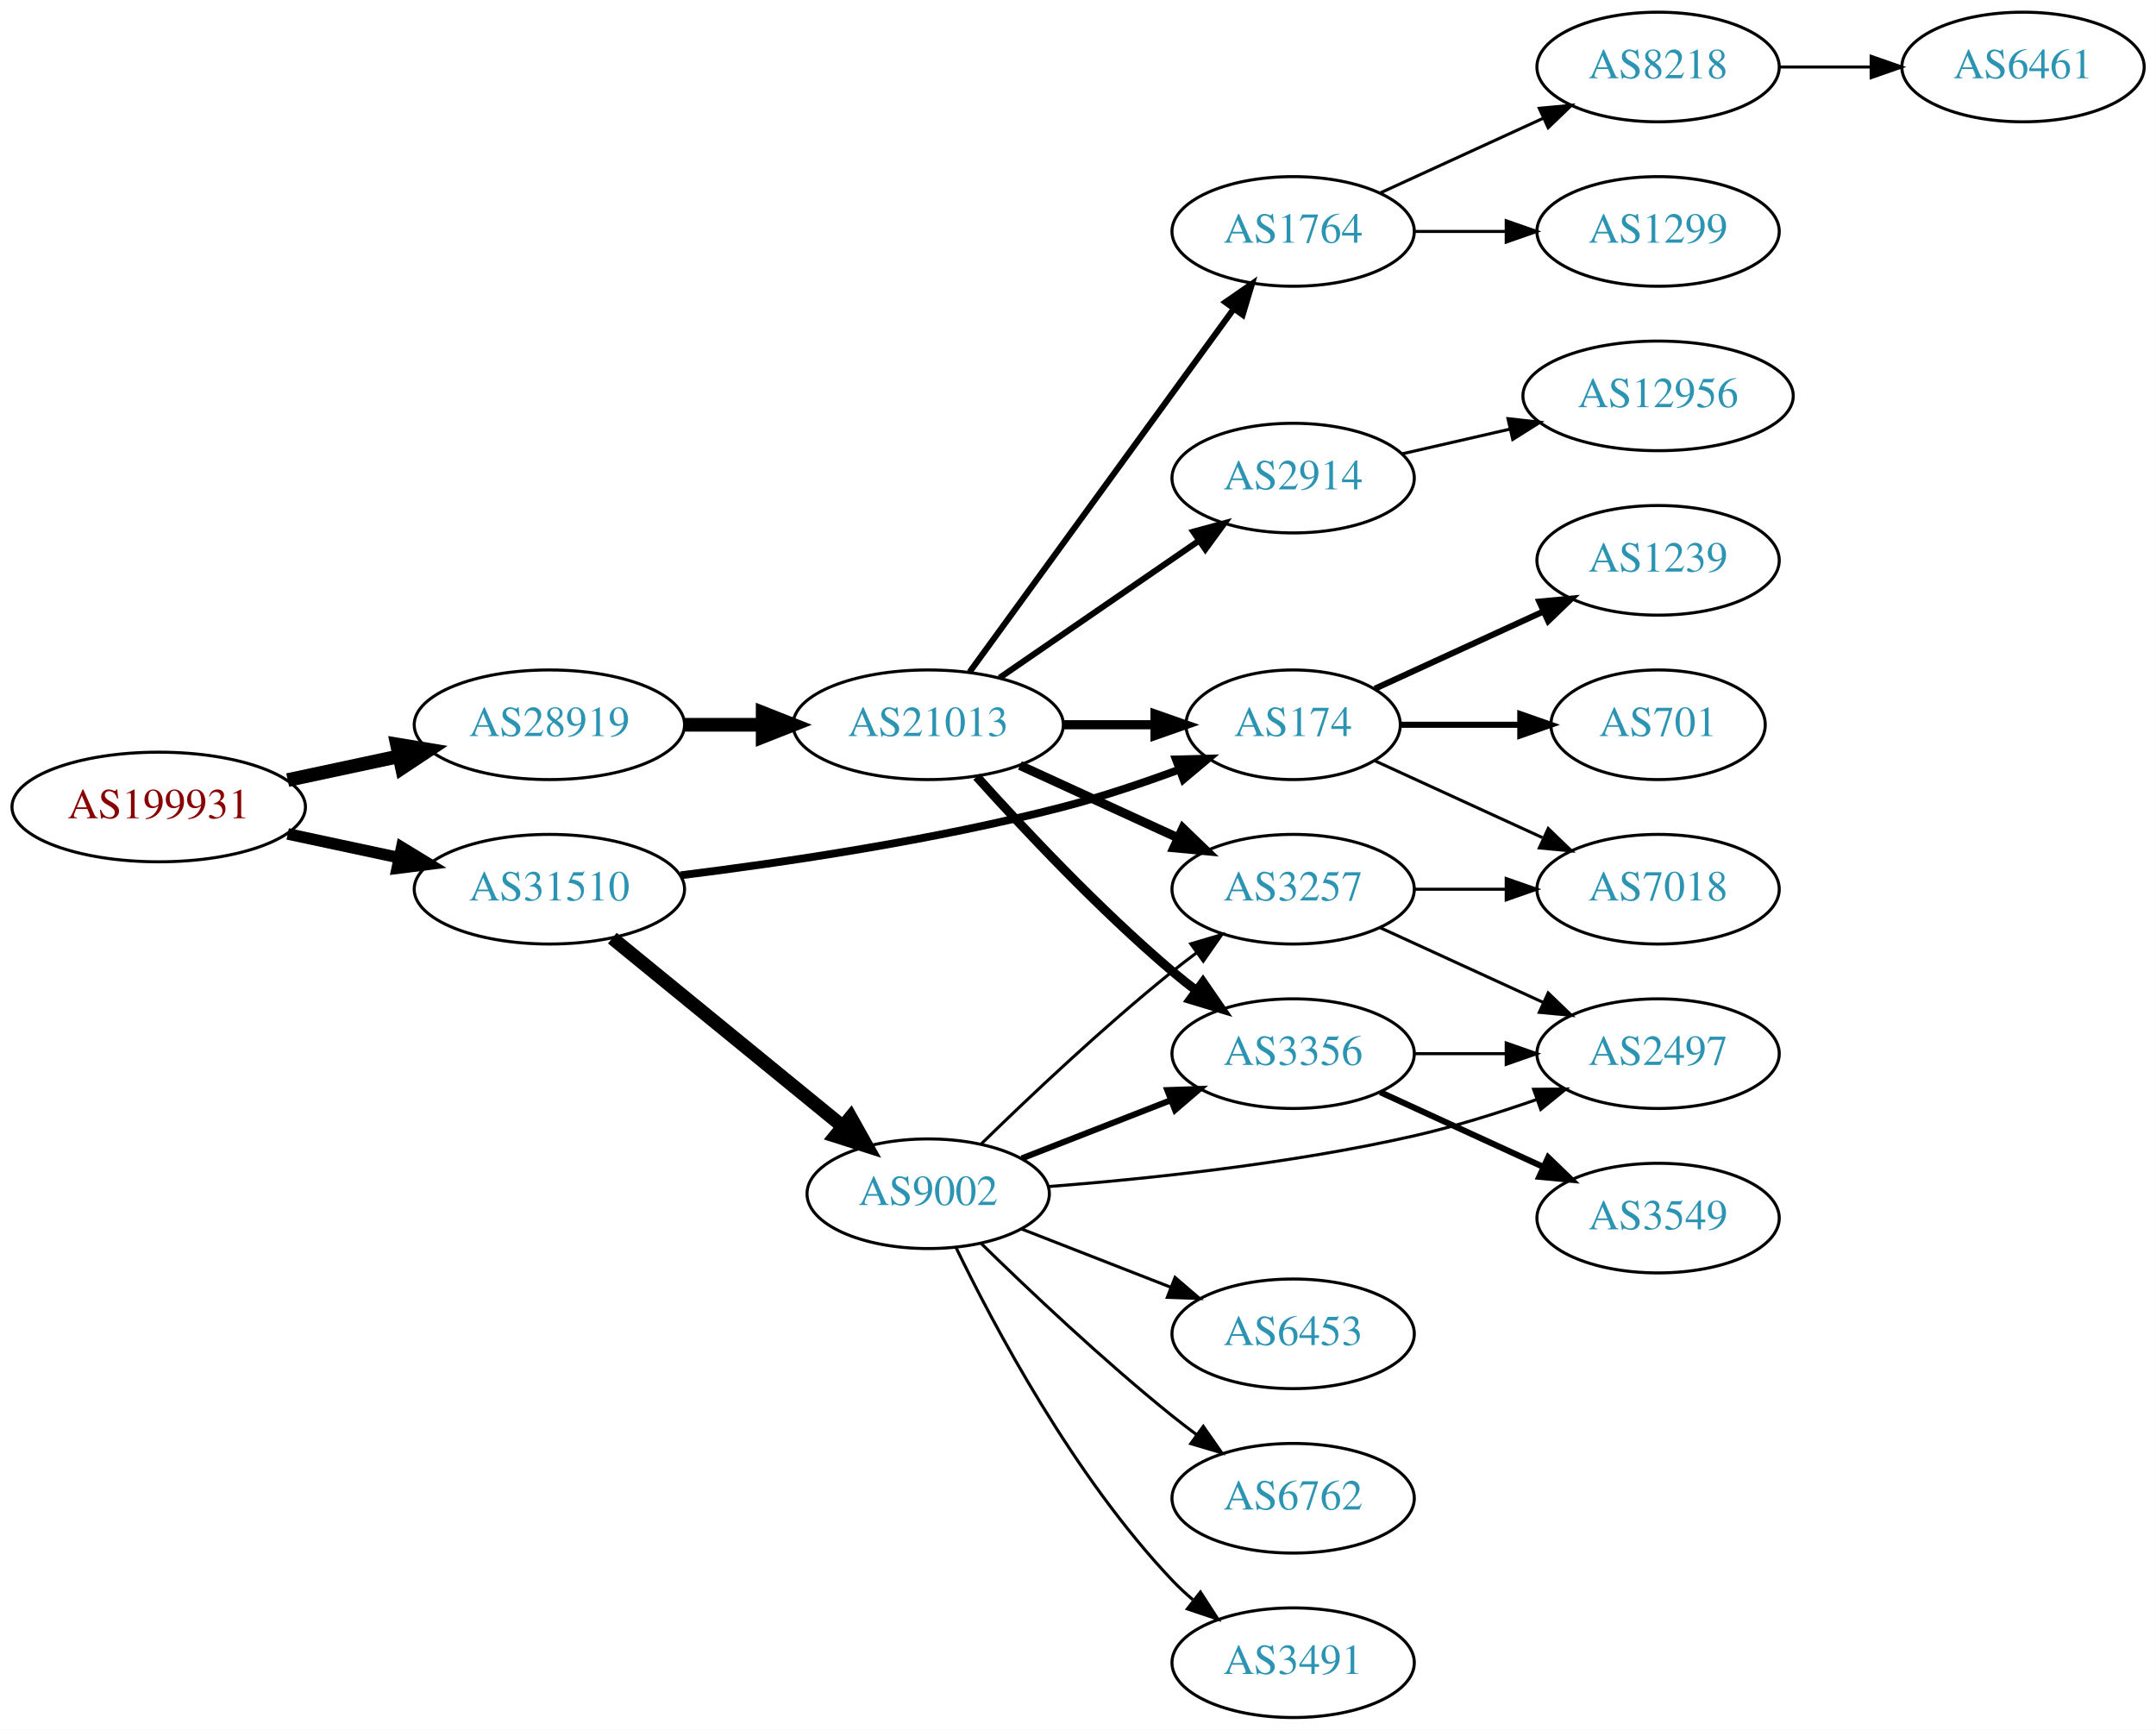
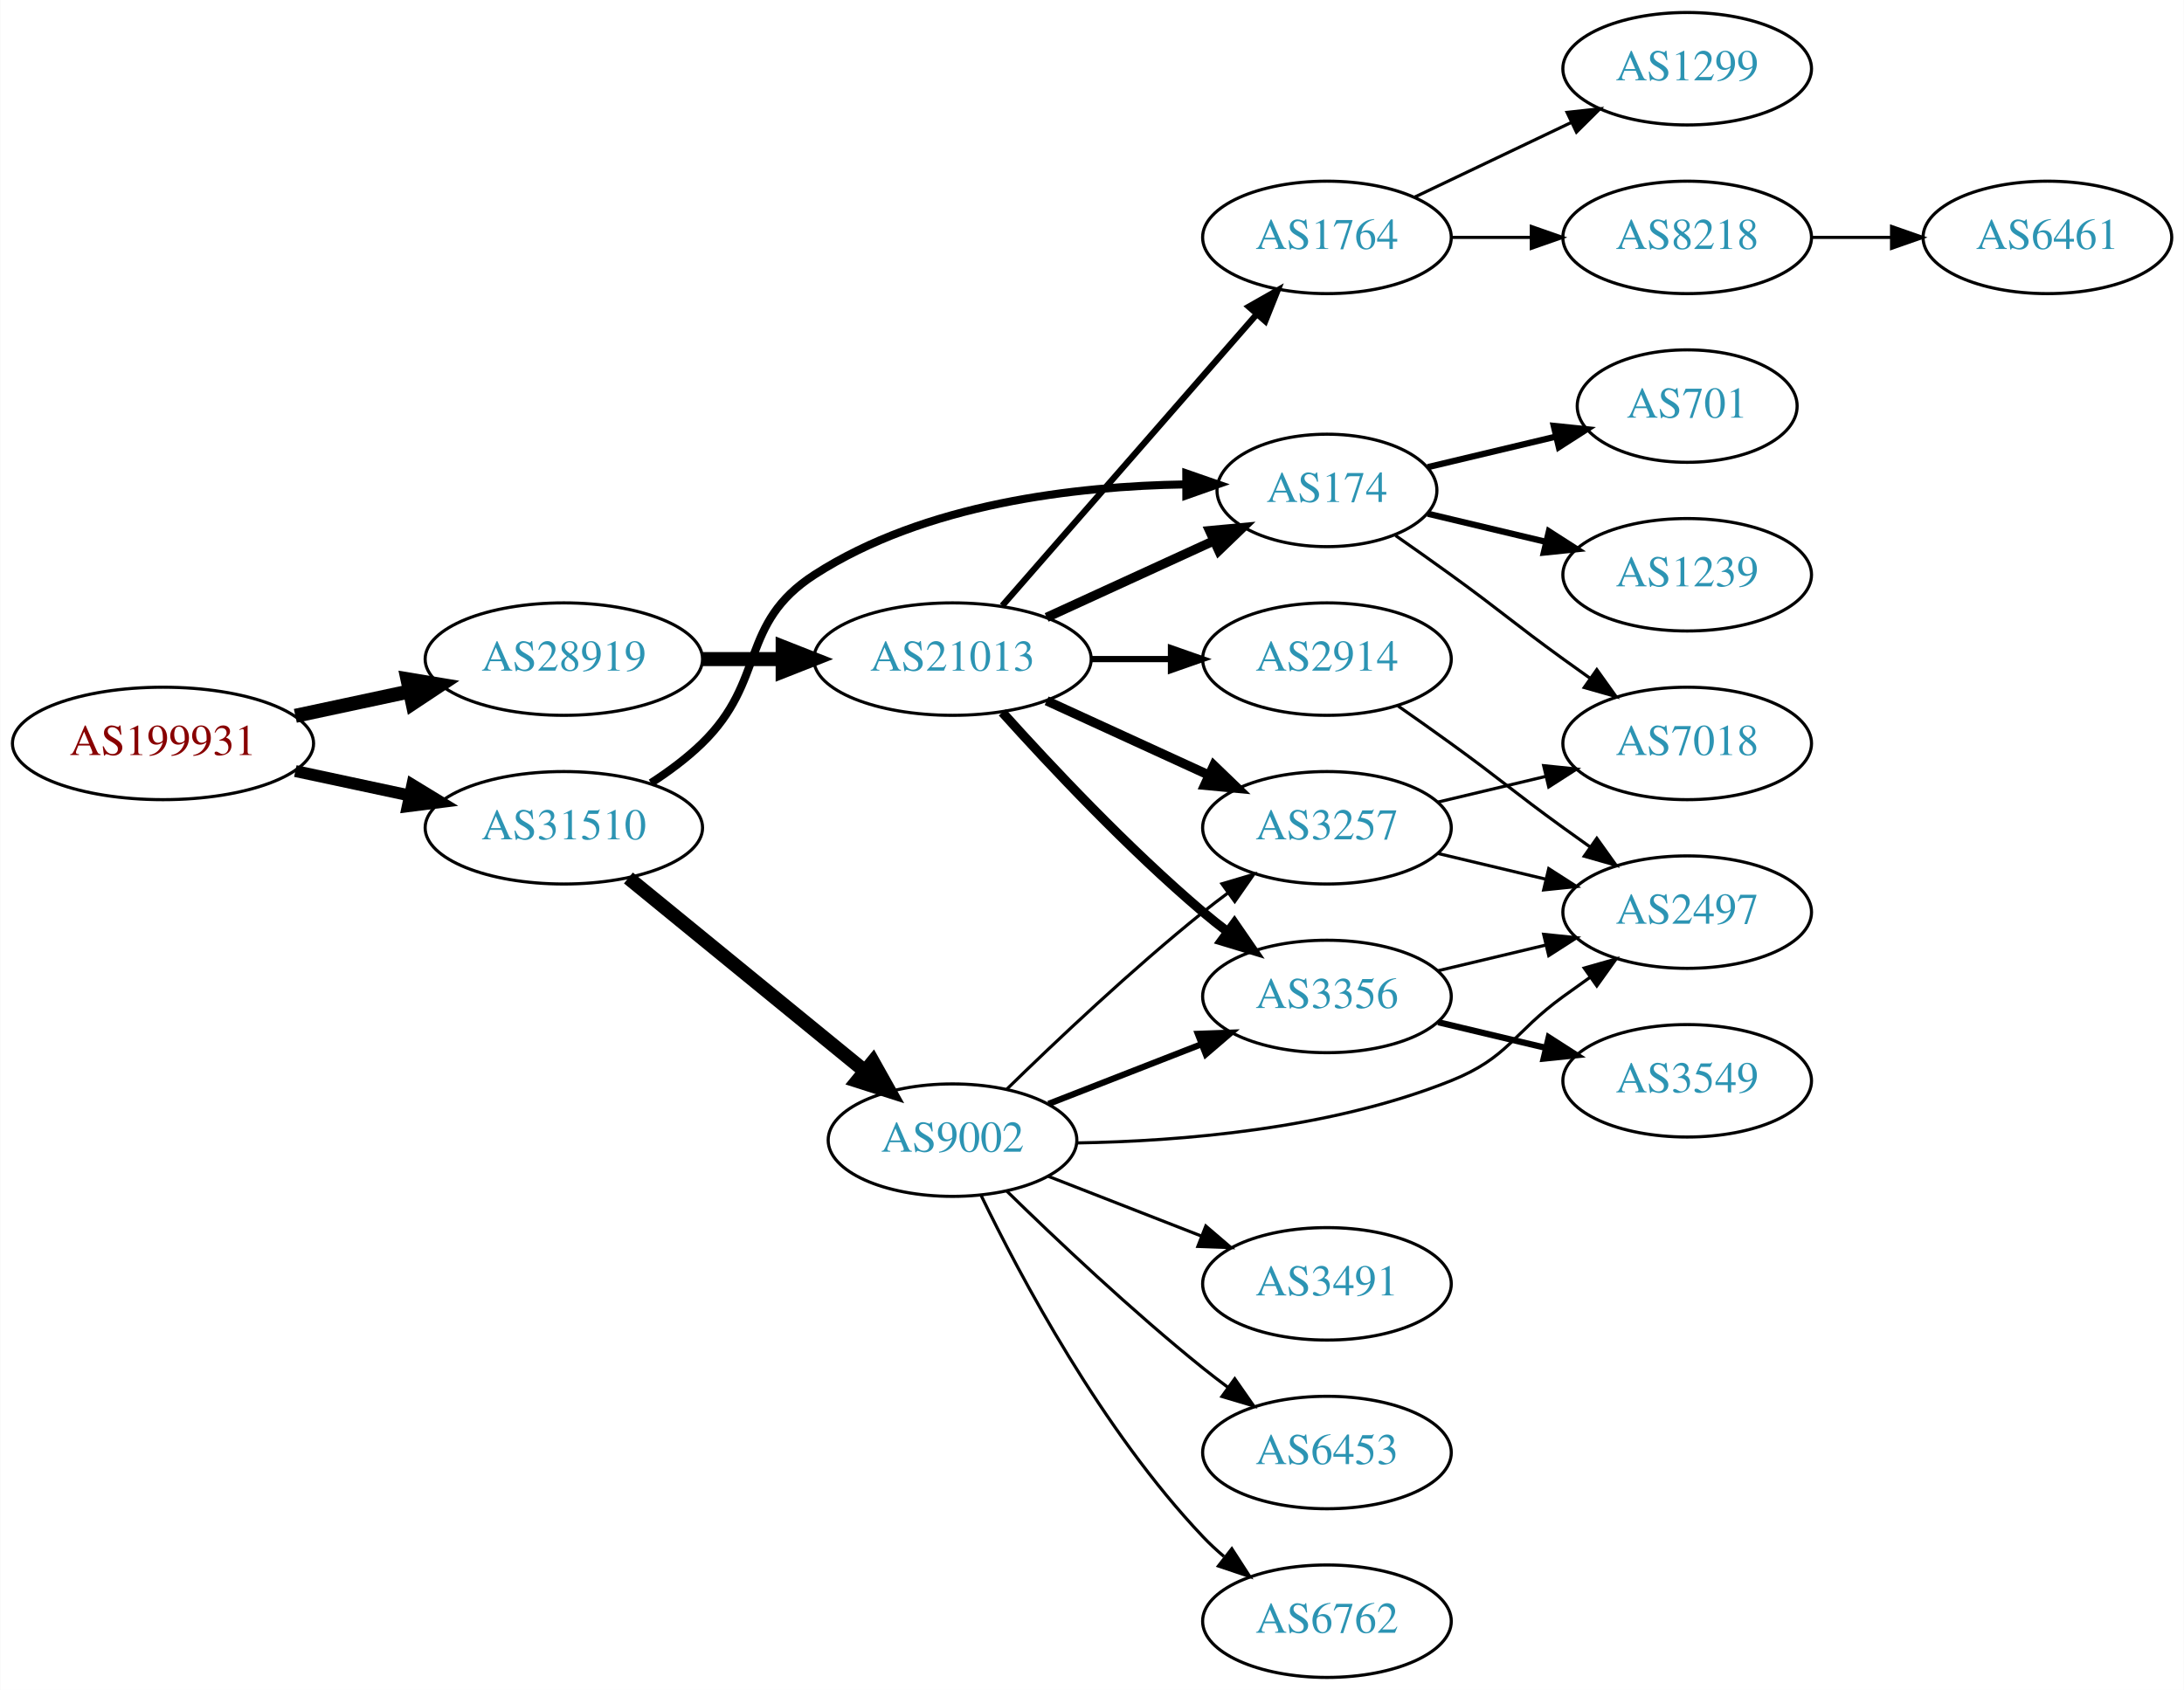
- <svg xmlns="http://www.w3.org/2000/svg" xmlns:xlink="http://www.w3.org/1999/xlink" width="708pt" height="568pt" viewBox="0.00 0.00 707.95 568.00">
-   <g id="graph0" class="graph" transform="scale(1 1) rotate(0) translate(4 564)">
-     <polygon fill="white" stroke="none" points="-4,4 -4,-564 703.954,-564 703.954,4 -4,4" />
+ <svg xmlns="http://www.w3.org/2000/svg" xmlns:xlink="http://www.w3.org/1999/xlink" width="699pt" height="541pt" viewBox="0.00 0.00 698.85 541.00">
+   <g id="graph0" class="graph" transform="scale(1 1) rotate(0) translate(4 537)">
+     <polygon fill="white" stroke="none" points="-4,4 -4,-537 694.855,-537 694.855,4 -4,4" />
    <g id="node1" class="node">
      <g id="a_node1">
        <a xlink:href="/asn/199931" xlink:title="AS199931 ~ ATKTVHOPFGARTEN [AT]">
          <ellipse fill="#ffffff" stroke="black" cx="48.096" cy="-299" rx="48.192" ry="18" />
          <text text-anchor="middle" x="48.096" y="-295.3" font-family="Times,serif" font-size="14.00" fill="#880000">AS199931</text>
        </a>
      </g>
    </g>
    <g id="node2" class="node">
      <g id="a_node2">
        <a xlink:href="/asn/28919" xlink:title="AS28919 ~ Fischergries 2 [AT]">
          <ellipse fill="#ffffff" stroke="black" cx="176.388" cy="-326" rx="44.393" ry="18" />
          <text text-anchor="middle" x="176.388" y="-322.3" font-family="Times,serif" font-size="14.00" fill="#2c94b3">AS28919</text>
        </a>
      </g>
    </g>
    <g id="edge1" class="edge">
      <path fill="none" stroke="black" stroke-width="4.5" d="M90.448,-307.841C102.138,-310.34 114.964,-313.082 127.027,-315.661" />
      <polygon fill="black" stroke="black" stroke-width="4.5" points="126.336,-319.54 136.939,-317.78 127.983,-311.839 126.336,-319.54" />
    </g>
    <g id="node3" class="node">
      <g id="a_node3">
        <a xlink:href="/asn/31510" xlink:title="AS31510 ~ Innsbrucker Kommunalbetriebe AG [AT]">
          <ellipse fill="#ffffff" stroke="black" cx="176.388" cy="-272" rx="44.393" ry="18" />
          <text text-anchor="middle" x="176.388" y="-268.3" font-family="Times,serif" font-size="14.00" fill="#2c94b3">AS31510</text>
        </a>
      </g>
    </g>
    <g id="edge2" class="edge">
      <path fill="none" stroke="black" stroke-width="3.808" d="M90.448,-290.159C102.138,-287.66 114.964,-284.918 127.027,-282.339" />
      <polygon fill="black" stroke="black" stroke-width="3.808" points="127.891,-285.733 136.939,-280.22 126.428,-278.888 127.891,-285.733" />
    </g>
    <g id="node4" class="node">
      <g id="a_node4">
        <a xlink:href="/asn/21013" xlink:title="AS21013 ~ Wels, AT [AT]">
          <ellipse fill="#ffffff" stroke="black" cx="300.78" cy="-326" rx="44.393" ry="18" />
          <text text-anchor="middle" x="300.78" y="-322.3" font-family="Times,serif" font-size="14.00" fill="#2c94b3">AS21013</text>
        </a>
      </g>
    </g>
    <g id="edge3" class="edge">
      <path fill="none" stroke="black" stroke-width="4.5" d="M220.883,-326C229.089,-326 237.761,-326 246.233,-326" />
      <polygon fill="black" stroke="black" stroke-width="4.5" points="246.424,-329.938 256.424,-326 246.424,-322.063 246.424,-329.938" />
    </g>
-     <g id="node6" class="node">
-       <g id="a_node6">
+     <g id="node7" class="node">
+       <g id="a_node7">
        <a xlink:href="/asn/174" xlink:title="AS174 ~ Cogent Communications [US]">
-           <ellipse fill="#ffffff" stroke="black" cx="420.622" cy="-326" rx="35.194" ry="18" />
-           <text text-anchor="middle" x="420.622" y="-322.3" font-family="Times,serif" font-size="14.00" fill="#2c94b3">AS174</text>
+           <ellipse fill="#ffffff" stroke="black" cx="420.622" cy="-380" rx="35.194" ry="18" />
+           <text text-anchor="middle" x="420.622" y="-376.3" font-family="Times,serif" font-size="14.00" fill="#2c94b3">AS174</text>
        </a>
      </g>
    </g>
    <g id="edge21" class="edge">
-       <path fill="none" stroke="black" stroke-width="2.571" d="M219.505,-276.566C253.671,-280.799 302.895,-288.103 344.976,-299 357.587,-302.266 371.063,-306.802 383.046,-311.224" />
-       <polygon fill="black" stroke="black" stroke-width="2.571" points="382.116,-314.614 392.708,-314.881 384.595,-308.068 382.116,-314.614" />
-     </g>
-     <g id="node19" class="node">
-       <g id="a_node19">
+       <path fill="none" stroke="black" stroke-width="2.571" d="M204.271,-286.329C209.996,-290.036 215.762,-294.318 220.584,-299 241.277,-319.094 232.353,-337.351 256.584,-353 291.967,-375.853 340.388,-381.374 375.256,-381.926" />
+       <polygon fill="black" stroke="black" stroke-width="2.571" points="375.603,-385.427 385.612,-381.952 375.621,-378.427 375.603,-385.427" />
+     </g>
+     <g id="node18" class="node">
+       <g id="a_node18">
        <a xlink:href="/asn/9002" xlink:title="AS9002 ~ RETN Limited [EU]">
          <ellipse fill="#ffffff" stroke="black" cx="300.78" cy="-172" rx="39.794" ry="18" />
          <text text-anchor="middle" x="300.78" y="-168.3" font-family="Times,serif" font-size="14.00" fill="#2c94b3">AS9002</text>
        </a>
      </g>
    </g>
    <g id="edge20" class="edge">
      <path fill="none" stroke="black" stroke-width="4.5" d="M197.052,-255.933C217.514,-239.215 249.705,-212.913 272.595,-194.211" />
      <polygon fill="black" stroke="black" stroke-width="4.5" points="275.315,-197.073 280.568,-187.697 270.332,-190.975 275.315,-197.073" />
    </g>
    <g id="node5" class="node">
      <g id="a_node5">
-         <a xlink:href="/asn/2914" xlink:title="AS2914 ~ NTT America, Inc. [US]">
-           <ellipse fill="#ffffff" stroke="black" cx="420.622" cy="-407" rx="39.794" ry="18" />
-           <text text-anchor="middle" x="420.622" y="-403.3" font-family="Times,serif" font-size="14.00" fill="#2c94b3">AS2914</text>
+         <a xlink:href="/asn/1764" xlink:title="AS1764 ~ NEXTLAYER-AS [AT]">
+           <ellipse fill="#ffffff" stroke="black" cx="420.622" cy="-461" rx="39.794" ry="18" />
+           <text text-anchor="middle" x="420.622" y="-457.3" font-family="Times,serif" font-size="14.00" fill="#2c94b3">AS1764</text>
        </a>
      </g>
    </g>
    <g id="edge4" class="edge">
-       <path fill="none" stroke="black" stroke-width="2" d="M324.222,-341.426C342.804,-354.198 369.365,-372.455 389.744,-386.463" />
-       <polygon fill="black" stroke="black" stroke-width="2" points="387.835,-389.398 398.058,-392.178 391.8,-383.629 387.835,-389.398" />
-     </g>
-     <g id="edge5" class="edge">
-       <path fill="none" stroke="black" stroke-width="3" d="M344.991,-326C354.839,-326 365.319,-326 375.216,-326" />
-       <polygon fill="black" stroke="black" stroke-width="3" points="375.268,-329.5 385.268,-326 375.268,-322.5 375.268,-329.5" />
-     </g>
-     <g id="node7" class="node">
-       <g id="a_node7">
-         <a xlink:href="/asn/1764" xlink:title="AS1764 ~ NEXTLAYER-AS [AT]">
-           <ellipse fill="#ffffff" stroke="black" cx="420.622" cy="-488" rx="39.794" ry="18" />
-           <text text-anchor="middle" x="420.622" y="-484.3" font-family="Times,serif" font-size="14.00" fill="#2c94b3">AS1764</text>
-         </a>
-       </g>
-     </g>
-     <g id="edge6" class="edge">
-       <path fill="none" stroke="black" stroke-width="2" d="M314.391,-343.337C335.212,-371.96 376.874,-429.233 401.063,-462.486" />
-       <polygon fill="black" stroke="black" stroke-width="2" points="398.389,-464.76 407.102,-470.788 404.05,-460.642 398.389,-464.76" />
-     </g>
-     <g id="node8" class="node">
-       <g id="a_node8">
+       <path fill="none" stroke="black" stroke-width="2" d="M316.705,-343.098C337.247,-366.631 374.366,-409.155 397.963,-436.187" />
+       <polygon fill="black" stroke="black" stroke-width="2" points="395.606,-438.809 404.819,-444.041 400.879,-434.206 395.606,-438.809" />
+     </g>
+     <g id="node6" class="node">
+       <g id="a_node6">
        <a xlink:href="/asn/3257" xlink:title="AS3257 ~ GTT [DE]">
          <ellipse fill="#ffffff" stroke="black" cx="420.622" cy="-272" rx="39.794" ry="18" />
          <text text-anchor="middle" x="420.622" y="-268.3" font-family="Times,serif" font-size="14.00" fill="#2c94b3">AS3257</text>
        </a>
      </g>
    </g>
-     <g id="edge7" class="edge">
+     <g id="edge5" class="edge">
      <path fill="none" stroke="black" stroke-width="3" d="M330.909,-312.652C346.521,-305.498 365.918,-296.609 382.59,-288.97" />
      <polygon fill="black" stroke="black" stroke-width="3" points="384.409,-291.986 392.042,-284.638 381.493,-285.622 384.409,-291.986" />
+     </g>
+     <g id="edge6" class="edge">
+       <path fill="none" stroke="black" stroke-width="3" d="M330.909,-339.348C347.127,-346.78 367.43,-356.083 384.519,-363.914" />
+       <polygon fill="black" stroke="black" stroke-width="3" points="383.087,-367.108 393.636,-368.092 386.003,-360.744 383.087,-367.108" />
+     </g>
+     <g id="node8" class="node">
+       <g id="a_node8">
+         <a xlink:href="/asn/2914" xlink:title="AS2914 ~ NTT America, Inc. [US]">
+           <ellipse fill="#ffffff" stroke="black" cx="420.622" cy="-326" rx="39.794" ry="18" />
+           <text text-anchor="middle" x="420.622" y="-322.3" font-family="Times,serif" font-size="14.00" fill="#2c94b3">AS2914</text>
+         </a>
+       </g>
+     </g>
+     <g id="edge7" class="edge">
+       <path fill="none" stroke="black" stroke-width="2" d="M344.991,-326C353.303,-326 362.066,-326 370.548,-326" />
+       <polygon fill="black" stroke="black" stroke-width="2" points="370.707,-329.5 380.707,-326 370.707,-322.5 370.707,-329.5" />
    </g>
    <g id="node9" class="node">
      <g id="a_node9">
        <a xlink:href="/asn/3356" xlink:title="AS3356 ~ Level 3 Parent, LLC [US]">
          <ellipse fill="#ffffff" stroke="black" cx="420.622" cy="-218" rx="39.794" ry="18" />
          <text text-anchor="middle" x="420.622" y="-214.3" font-family="Times,serif" font-size="14.00" fill="#2c94b3">AS3356</text>
        </a>
      </g>
    </g>
    <g id="edge8" class="edge">
      <path fill="none" stroke="black" stroke-width="3" d="M316.712,-308.956C332.038,-291.903 356.974,-265.35 380.976,-245 383.473,-242.883 386.133,-240.768 388.845,-238.707" />
      <polygon fill="black" stroke="black" stroke-width="3" points="391.011,-241.459 397.021,-232.734 386.882,-235.806 391.011,-241.459" />
    </g>
-     <g id="node18" class="node">
-       <g id="a_node18">
-         <a xlink:href="/asn/12956" xlink:title="AS12956 ~ TELXIUS [ES]">
-           <ellipse fill="#ffffff" stroke="black" cx="540.465" cy="-434" rx="44.393" ry="18" />
-           <text text-anchor="middle" x="540.465" y="-430.3" font-family="Times,serif" font-size="14.00" fill="#2c94b3">AS12956</text>
-         </a>
-       </g>
-     </g>
-     <g id="edge19" class="edge">
-       <path fill="none" stroke="black" d="M456.342,-414.955C467.48,-417.507 480.015,-420.379 491.908,-423.104" />
-       <polygon fill="black" stroke="black" points="491.173,-426.526 501.703,-425.348 492.737,-419.703 491.173,-426.526" />
+     <g id="node10" class="node">
+       <g id="a_node10">
+         <a xlink:href="/asn/8218" xlink:title="AS8218 ~ legacy Neotelecoms [FR]">
+           <ellipse fill="#ffffff" stroke="black" cx="535.915" cy="-461" rx="39.794" ry="18" />
+           <text text-anchor="middle" x="535.915" y="-457.3" font-family="Times,serif" font-size="14.00" fill="#2c94b3">AS8218</text>
+         </a>
+       </g>
+     </g>
+     <g id="edge9" class="edge">
+       <path fill="none" stroke="black" d="M460.294,-461C468.497,-461 477.261,-461 485.794,-461" />
+       <polygon fill="black" stroke="black" points="486.033,-464.5 496.033,-461 486.033,-457.5 486.033,-464.5" />
+     </g>
+     <g id="node11" class="node">
+       <g id="a_node11">
+         <a xlink:href="/asn/1299" xlink:title="AS1299 ~ Telia Carrier [EU]">
+           <ellipse fill="#ffffff" stroke="black" cx="535.915" cy="-515" rx="39.794" ry="18" />
+           <text text-anchor="middle" x="535.915" y="-511.3" font-family="Times,serif" font-size="14.00" fill="#2c94b3">AS1299</text>
+         </a>
+       </g>
+     </g>
+     <g id="edge10" class="edge">
+       <path fill="none" stroke="black" d="M448.759,-473.934C463.753,-481.081 482.574,-490.052 498.797,-497.785" />
+       <polygon fill="black" stroke="black" points="497.467,-501.028 508,-502.171 500.479,-494.709 497.467,-501.028" />
+     </g>
+     <g id="node15" class="node">
+       <g id="a_node15">
+         <a xlink:href="/asn/7018" xlink:title="AS7018 ~ AT&amp;T Services, Inc. [US]">
+           <ellipse fill="#ffffff" stroke="black" cx="535.915" cy="-299" rx="39.794" ry="18" />
+           <text text-anchor="middle" x="535.915" y="-295.3" font-family="Times,serif" font-size="14.00" fill="#2c94b3">AS7018</text>
+         </a>
+       </g>
+     </g>
+     <g id="edge16" class="edge">
+       <path fill="none" stroke="black" d="M456.229,-280.248C467.101,-282.838 479.255,-285.735 490.698,-288.462" />
+       <polygon fill="black" stroke="black" points="489.981,-291.889 500.52,-290.803 491.604,-285.08 489.981,-291.889" />
+     </g>
+     <g id="node16" class="node">
+       <g id="a_node16">
+         <a xlink:href="/asn/2497" xlink:title="AS2497 ~ Internet Initiative Japan Inc. [JP]">
+           <ellipse fill="#ffffff" stroke="black" cx="535.915" cy="-245" rx="39.794" ry="18" />
+           <text text-anchor="middle" x="535.915" y="-241.3" font-family="Times,serif" font-size="14.00" fill="#2c94b3">AS2497</text>
+         </a>
+       </g>
+     </g>
+     <g id="edge15" class="edge">
+       <path fill="none" stroke="black" d="M456.229,-263.752C467.101,-261.162 479.255,-258.265 490.698,-255.538" />
+       <polygon fill="black" stroke="black" points="491.604,-258.92 500.52,-253.197 489.981,-252.111 491.604,-258.92" />
    </g>
    <g id="node13" class="node">
      <g id="a_node13">
-         <a xlink:href="/asn/7018" xlink:title="AS7018 ~ AT&amp;T Services, Inc. [US]">
-           <ellipse fill="#ffffff" stroke="black" cx="540.465" cy="-272" rx="39.794" ry="18" />
-           <text text-anchor="middle" x="540.465" y="-268.3" font-family="Times,serif" font-size="14.00" fill="#2c94b3">AS7018</text>
-         </a>
-       </g>
-     </g>
-     <g id="edge18" class="edge">
-       <path fill="none" stroke="black" d="M447.483,-314.149C463.604,-306.762 484.606,-297.138 502.472,-288.952" />
-       <polygon fill="black" stroke="black" points="504.39,-291.923 512.023,-284.575 501.474,-285.559 504.39,-291.923" />
-     </g>
-     <g id="node16" class="node">
-       <g id="a_node16">
+         <a xlink:href="/asn/1239" xlink:title="AS1239 ~ Sprint [US]">
+           <ellipse fill="#ffffff" stroke="black" cx="535.915" cy="-353" rx="39.794" ry="18" />
+           <text text-anchor="middle" x="535.915" y="-349.3" font-family="Times,serif" font-size="14.00" fill="#2c94b3">AS1239</text>
+         </a>
+       </g>
+     </g>
+     <g id="edge12" class="edge">
+       <path fill="none" stroke="black" stroke-width="2" d="M452.88,-372.551C464.56,-369.767 478.055,-366.551 490.685,-363.541" />
+       <polygon fill="black" stroke="black" stroke-width="2" points="491.66,-366.907 500.576,-361.184 490.037,-360.097 491.66,-366.907" />
+     </g>
+     <g id="node14" class="node">
+       <g id="a_node14">
        <a xlink:href="/asn/701" xlink:title="AS701 ~ UUNET [US]">
-           <ellipse fill="#ffffff" stroke="black" cx="540.465" cy="-326" rx="35.194" ry="18" />
-           <text text-anchor="middle" x="540.465" y="-322.3" font-family="Times,serif" font-size="14.00" fill="#2c94b3">AS701</text>
-         </a>
-       </g>
-     </g>
-     <g id="edge16" class="edge">
-       <path fill="none" stroke="black" stroke-width="2" d="M456.024,-326C468.246,-326 482.181,-326 495.116,-326" />
-       <polygon fill="black" stroke="black" stroke-width="2" points="495.224,-329.5 505.224,-326 495.224,-322.5 495.224,-329.5" />
+           <ellipse fill="#ffffff" stroke="black" cx="535.915" cy="-407" rx="35.194" ry="18" />
+           <text text-anchor="middle" x="535.915" y="-403.3" font-family="Times,serif" font-size="14.00" fill="#2c94b3">AS701</text>
+         </a>
+       </g>
+     </g>
+     <g id="edge13" class="edge">
+       <path fill="none" stroke="black" stroke-width="2" d="M452.88,-387.449C465.51,-390.459 480.264,-393.976 493.75,-397.19" />
+       <polygon fill="black" stroke="black" stroke-width="2" points="493.221,-400.661 503.76,-399.575 494.843,-393.852 493.221,-400.661" />
+     </g>
+     <g id="edge14" class="edge">
+       <path fill="none" stroke="black" d="M442.572,-365.555C448.335,-361.529 454.567,-357.128 460.269,-353 476.469,-341.271 480.069,-337.729 496.269,-326 499.072,-323.971 502.003,-321.875 504.944,-319.79" />
+       <polygon fill="black" stroke="black" points="506.995,-322.627 513.158,-314.009 502.966,-316.903 506.995,-322.627" />
+     </g>
+     <g id="edge17" class="edge">
+       <path fill="none" stroke="black" d="M443.379,-310.991C448.914,-307.121 454.833,-302.936 460.269,-299 476.469,-287.271 480.069,-283.729 496.269,-272 499.072,-269.971 502.003,-267.875 504.944,-265.79" />
+       <polygon fill="black" stroke="black" points="506.995,-268.627 513.158,-260.009 502.966,-262.903 506.995,-268.627" />
+     </g>
+     <g id="edge19" class="edge">
+       <path fill="none" stroke="black" d="M456.229,-226.248C467.101,-228.838 479.255,-231.735 490.698,-234.462" />
+       <polygon fill="black" stroke="black" points="489.981,-237.889 500.52,-236.803 491.604,-231.08 489.981,-237.889" />
    </g>
    <g id="node17" class="node">
      <g id="a_node17">
-         <a xlink:href="/asn/1239" xlink:title="AS1239 ~ Sprint [US]">
-           <ellipse fill="#ffffff" stroke="black" cx="540.465" cy="-380" rx="39.794" ry="18" />
-           <text text-anchor="middle" x="540.465" y="-376.3" font-family="Times,serif" font-size="14.00" fill="#2c94b3">AS1239</text>
-         </a>
-       </g>
-     </g>
-     <g id="edge17" class="edge">
-       <path fill="none" stroke="black" stroke-width="2" d="M447.483,-337.851C463.604,-345.238 484.606,-354.862 502.472,-363.048" />
-       <polygon fill="black" stroke="black" stroke-width="2" points="501.474,-366.441 512.023,-367.425 504.39,-360.077 501.474,-366.441" />
-     </g>
-     <g id="node10" class="node">
-       <g id="a_node10">
-         <a xlink:href="/asn/1299" xlink:title="AS1299 ~ Telia Carrier [EU]">
-           <ellipse fill="#ffffff" stroke="black" cx="540.465" cy="-488" rx="39.794" ry="18" />
-           <text text-anchor="middle" x="540.465" y="-484.3" font-family="Times,serif" font-size="14.00" fill="#2c94b3">AS1299</text>
-         </a>
-       </g>
-     </g>
-     <g id="edge9" class="edge">
-       <path fill="none" stroke="black" d="M460.535,-488C470.088,-488 480.438,-488 490.401,-488" />
-       <polygon fill="black" stroke="black" points="490.593,-491.5 500.593,-488 490.593,-484.5 490.593,-491.5" />
-     </g>
-     <g id="node11" class="node">
-       <g id="a_node11">
-         <a xlink:href="/asn/8218" xlink:title="AS8218 ~ legacy Neotelecoms [FR]">
-           <ellipse fill="#ffffff" stroke="black" cx="540.465" cy="-542" rx="39.794" ry="18" />
-           <text text-anchor="middle" x="540.465" y="-538.3" font-family="Times,serif" font-size="14.00" fill="#2c94b3">AS8218</text>
-         </a>
-       </g>
-     </g>
-     <g id="edge10" class="edge">
-       <path fill="none" stroke="black" d="M449.251,-500.661C465.208,-507.973 485.479,-517.261 502.761,-525.181" />
-       <polygon fill="black" stroke="black" points="501.46,-528.435 512.009,-529.419 504.376,-522.071 501.46,-528.435" />
+         <a xlink:href="/asn/3549" xlink:title="AS3549 ~ Level 3 Parent, LLC [US]">
+           <ellipse fill="#ffffff" stroke="black" cx="535.915" cy="-191" rx="39.794" ry="18" />
+           <text text-anchor="middle" x="535.915" y="-187.3" font-family="Times,serif" font-size="14.00" fill="#2c94b3">AS3549</text>
+         </a>
+       </g>
+     </g>
+     <g id="edge18" class="edge">
+       <path fill="none" stroke="black" stroke-width="2" d="M456.229,-209.752C467.101,-207.162 479.255,-204.265 490.698,-201.538" />
+       <polygon fill="black" stroke="black" stroke-width="2" points="491.604,-204.92 500.52,-199.197 489.981,-198.111 491.604,-204.92" />
    </g>
    <g id="node12" class="node">
      <g id="a_node12">
-         <a xlink:href="/asn/2497" xlink:title="AS2497 ~ Internet Initiative Japan Inc. [JP]">
-           <ellipse fill="#ffffff" stroke="black" cx="540.465" cy="-218" rx="39.794" ry="18" />
-           <text text-anchor="middle" x="540.465" y="-214.3" font-family="Times,serif" font-size="14.00" fill="#2c94b3">AS2497</text>
+         <a xlink:href="/asn/6461" xlink:title="AS6461 ~ Zayo Bandwidth [US]">
+           <ellipse fill="#ffffff" stroke="black" cx="651.208" cy="-461" rx="39.794" ry="18" />
+           <text text-anchor="middle" x="651.208" y="-457.3" font-family="Times,serif" font-size="14.00" fill="#2c94b3">AS6461</text>
        </a>
      </g>
    </g>
    <g id="edge11" class="edge">
-       <path fill="none" stroke="black" d="M449.251,-259.339C465.208,-252.027 485.479,-242.739 502.761,-234.819" />
-       <polygon fill="black" stroke="black" points="504.376,-237.929 512.009,-230.581 501.46,-231.565 504.376,-237.929" />
-     </g>
-     <g id="edge12" class="edge">
-       <path fill="none" stroke="black" d="M460.535,-272C470.088,-272 480.438,-272 490.401,-272" />
-       <polygon fill="black" stroke="black" points="490.593,-275.5 500.593,-272 490.593,-268.5 490.593,-275.5" />
-     </g>
-     <g id="edge15" class="edge">
-       <path fill="none" stroke="black" d="M460.535,-218C470.088,-218 480.438,-218 490.401,-218" />
-       <polygon fill="black" stroke="black" points="490.593,-221.5 500.593,-218 490.593,-214.5 490.593,-221.5" />
-     </g>
-     <g id="node15" class="node">
-       <g id="a_node15">
-         <a xlink:href="/asn/3549" xlink:title="AS3549 ~ Level 3 Parent, LLC [US]">
-           <ellipse fill="#ffffff" stroke="black" cx="540.465" cy="-164" rx="39.794" ry="18" />
-           <text text-anchor="middle" x="540.465" y="-160.3" font-family="Times,serif" font-size="14.00" fill="#2c94b3">AS3549</text>
-         </a>
-       </g>
-     </g>
-     <g id="edge14" class="edge">
-       <path fill="none" stroke="black" stroke-width="2" d="M449.251,-205.339C465.208,-198.027 485.479,-188.739 502.761,-180.819" />
-       <polygon fill="black" stroke="black" stroke-width="2" points="504.376,-183.929 512.009,-176.581 501.46,-177.565 504.376,-183.929" />
-     </g>
-     <g id="node14" class="node">
-       <g id="a_node14">
-         <a xlink:href="/asn/6461" xlink:title="AS6461 ~ Zayo Bandwidth [US]">
-           <ellipse fill="#ffffff" stroke="black" cx="660.307" cy="-542" rx="39.794" ry="18" />
-           <text text-anchor="middle" x="660.307" y="-538.3" font-family="Times,serif" font-size="14.00" fill="#2c94b3">AS6461</text>
-         </a>
-       </g>
-     </g>
-     <g id="edge13" class="edge">
-       <path fill="none" stroke="black" d="M580.377,-542C589.931,-542 600.28,-542 610.243,-542" />
-       <polygon fill="black" stroke="black" points="610.436,-545.5 620.436,-542 610.436,-538.5 610.436,-545.5" />
+       <path fill="none" stroke="black" d="M575.587,-461C583.79,-461 592.554,-461 601.087,-461" />
+       <polygon fill="black" stroke="black" points="601.326,-464.5 611.326,-461 601.326,-457.5 601.326,-464.5" />
    </g>
    <g id="edge27" class="edge">
      <path fill="none" stroke="black" d="M318.186,-188.346C333.807,-203.611 358.243,-226.72 380.976,-245 383.527,-247.052 386.225,-249.121 388.96,-251.153" />
      <polygon fill="black" stroke="black" points="387.017,-254.067 397.175,-257.08 391.113,-248.391 387.017,-254.067" />
    </g>
-     <g id="edge26" class="edge">
+     <g id="edge25" class="edge">
      <path fill="none" stroke="black" stroke-width="2" d="M331.516,-183.608C346.31,-189.382 364.387,-196.439 380.309,-202.654" />
      <polygon fill="black" stroke="black" stroke-width="2" points="379.307,-206.02 389.895,-206.396 381.852,-199.499 379.307,-206.02" />
    </g>
+     <g id="edge24" class="edge">
+       <path fill="none" stroke="black" d="M340.622,-171.111C373.587,-171.638 421.558,-175.475 460.269,-191 478.832,-198.445 480.069,-206.271 496.269,-218 499.072,-220.029 502.003,-222.125 504.944,-224.21" />
+       <polygon fill="black" stroke="black" points="502.966,-227.097 513.158,-229.991 506.995,-221.373 502.966,-227.097" />
+     </g>
+     <g id="node19" class="node">
+       <g id="a_node19">
+         <a xlink:href="/asn/3491" xlink:title="AS3491 ~ PCCW Global, Inc. [US]">
+           <ellipse fill="#ffffff" stroke="black" cx="420.622" cy="-126" rx="39.794" ry="18" />
+           <text text-anchor="middle" x="420.622" y="-122.3" font-family="Times,serif" font-size="14.00" fill="#2c94b3">AS3491</text>
+         </a>
+       </g>
+     </g>
    <g id="edge22" class="edge">
-       <path fill="none" stroke="black" d="M340.272,-174.352C372.608,-176.865 419.873,-181.799 460.269,-191 473.568,-194.029 487.766,-198.469 500.414,-202.876" />
-       <polygon fill="black" stroke="black" points="499.584,-206.297 510.179,-206.377 501.946,-199.707 499.584,-206.297" />
+       <path fill="none" stroke="black" d="M331.516,-160.392C346.31,-154.618 364.387,-147.561 380.309,-141.346" />
+       <polygon fill="black" stroke="black" points="381.852,-144.501 389.895,-137.604 379.307,-137.98 381.852,-144.501" />
    </g>
    <g id="node20" class="node">
      <g id="a_node20">
-         <a xlink:href="/asn/6762" xlink:title="AS6762 ~ TELECOM ITALIA SPARKLE S.p.A. [IT]">
+         <a xlink:href="/asn/6453" xlink:title="AS6453 ~ TATA COMMUNICATIONS (AMERICA) INC [US]">
          <ellipse fill="#ffffff" stroke="black" cx="420.622" cy="-72" rx="39.794" ry="18" />
-           <text text-anchor="middle" x="420.622" y="-68.3" font-family="Times,serif" font-size="14.00" fill="#2c94b3">AS6762</text>
+           <text text-anchor="middle" x="420.622" y="-68.3" font-family="Times,serif" font-size="14.00" fill="#2c94b3">AS6453</text>
        </a>
      </g>
    </g>
    <g id="edge23" class="edge">
      <path fill="none" stroke="black" d="M318.186,-155.654C333.807,-140.389 358.243,-117.28 380.976,-99 383.527,-96.948 386.225,-94.879 388.96,-92.847" />
      <polygon fill="black" stroke="black" points="391.113,-95.609 397.175,-86.919 387.017,-89.933 391.113,-95.609" />
    </g>
    <g id="node21" class="node">
      <g id="a_node21">
-         <a xlink:href="/asn/3491" xlink:title="AS3491 ~ PCCW Global, Inc. [US]">
+         <a xlink:href="/asn/6762" xlink:title="AS6762 ~ TELECOM ITALIA SPARKLE S.p.A. [IT]">
          <ellipse fill="#ffffff" stroke="black" cx="420.622" cy="-18" rx="39.794" ry="18" />
-           <text text-anchor="middle" x="420.622" y="-14.3" font-family="Times,serif" font-size="14.00" fill="#2c94b3">AS3491</text>
-         </a>
-       </g>
-     </g>
-     <g id="edge24" class="edge">
+           <text text-anchor="middle" x="420.622" y="-14.3" font-family="Times,serif" font-size="14.00" fill="#2c94b3">AS6762</text>
+         </a>
+       </g>
+     </g>
+     <g id="edge26" class="edge">
      <path fill="none" stroke="black" d="M309.852,-154.469C322.415,-128.475 348.599,-79.113 380.976,-45 383.036,-42.829 385.296,-40.728 387.656,-38.721" />
      <polygon fill="black" stroke="black" points="390.18,-41.192 395.927,-32.292 385.884,-35.666 390.18,-41.192" />
    </g>
-     <g id="node22" class="node">
-       <g id="a_node22">
-         <a xlink:href="/asn/6453" xlink:title="AS6453 ~ TATA COMMUNICATIONS (AMERICA) INC [US]">
-           <ellipse fill="#ffffff" stroke="black" cx="420.622" cy="-126" rx="39.794" ry="18" />
-           <text text-anchor="middle" x="420.622" y="-122.3" font-family="Times,serif" font-size="14.00" fill="#2c94b3">AS6453</text>
-         </a>
-       </g>
-     </g>
-     <g id="edge25" class="edge">
-       <path fill="none" stroke="black" d="M331.516,-160.392C346.31,-154.618 364.387,-147.561 380.309,-141.346" />
-       <polygon fill="black" stroke="black" points="381.852,-144.501 389.895,-137.604 379.307,-137.98 381.852,-144.501" />
-     </g>
  </g>
</svg>
